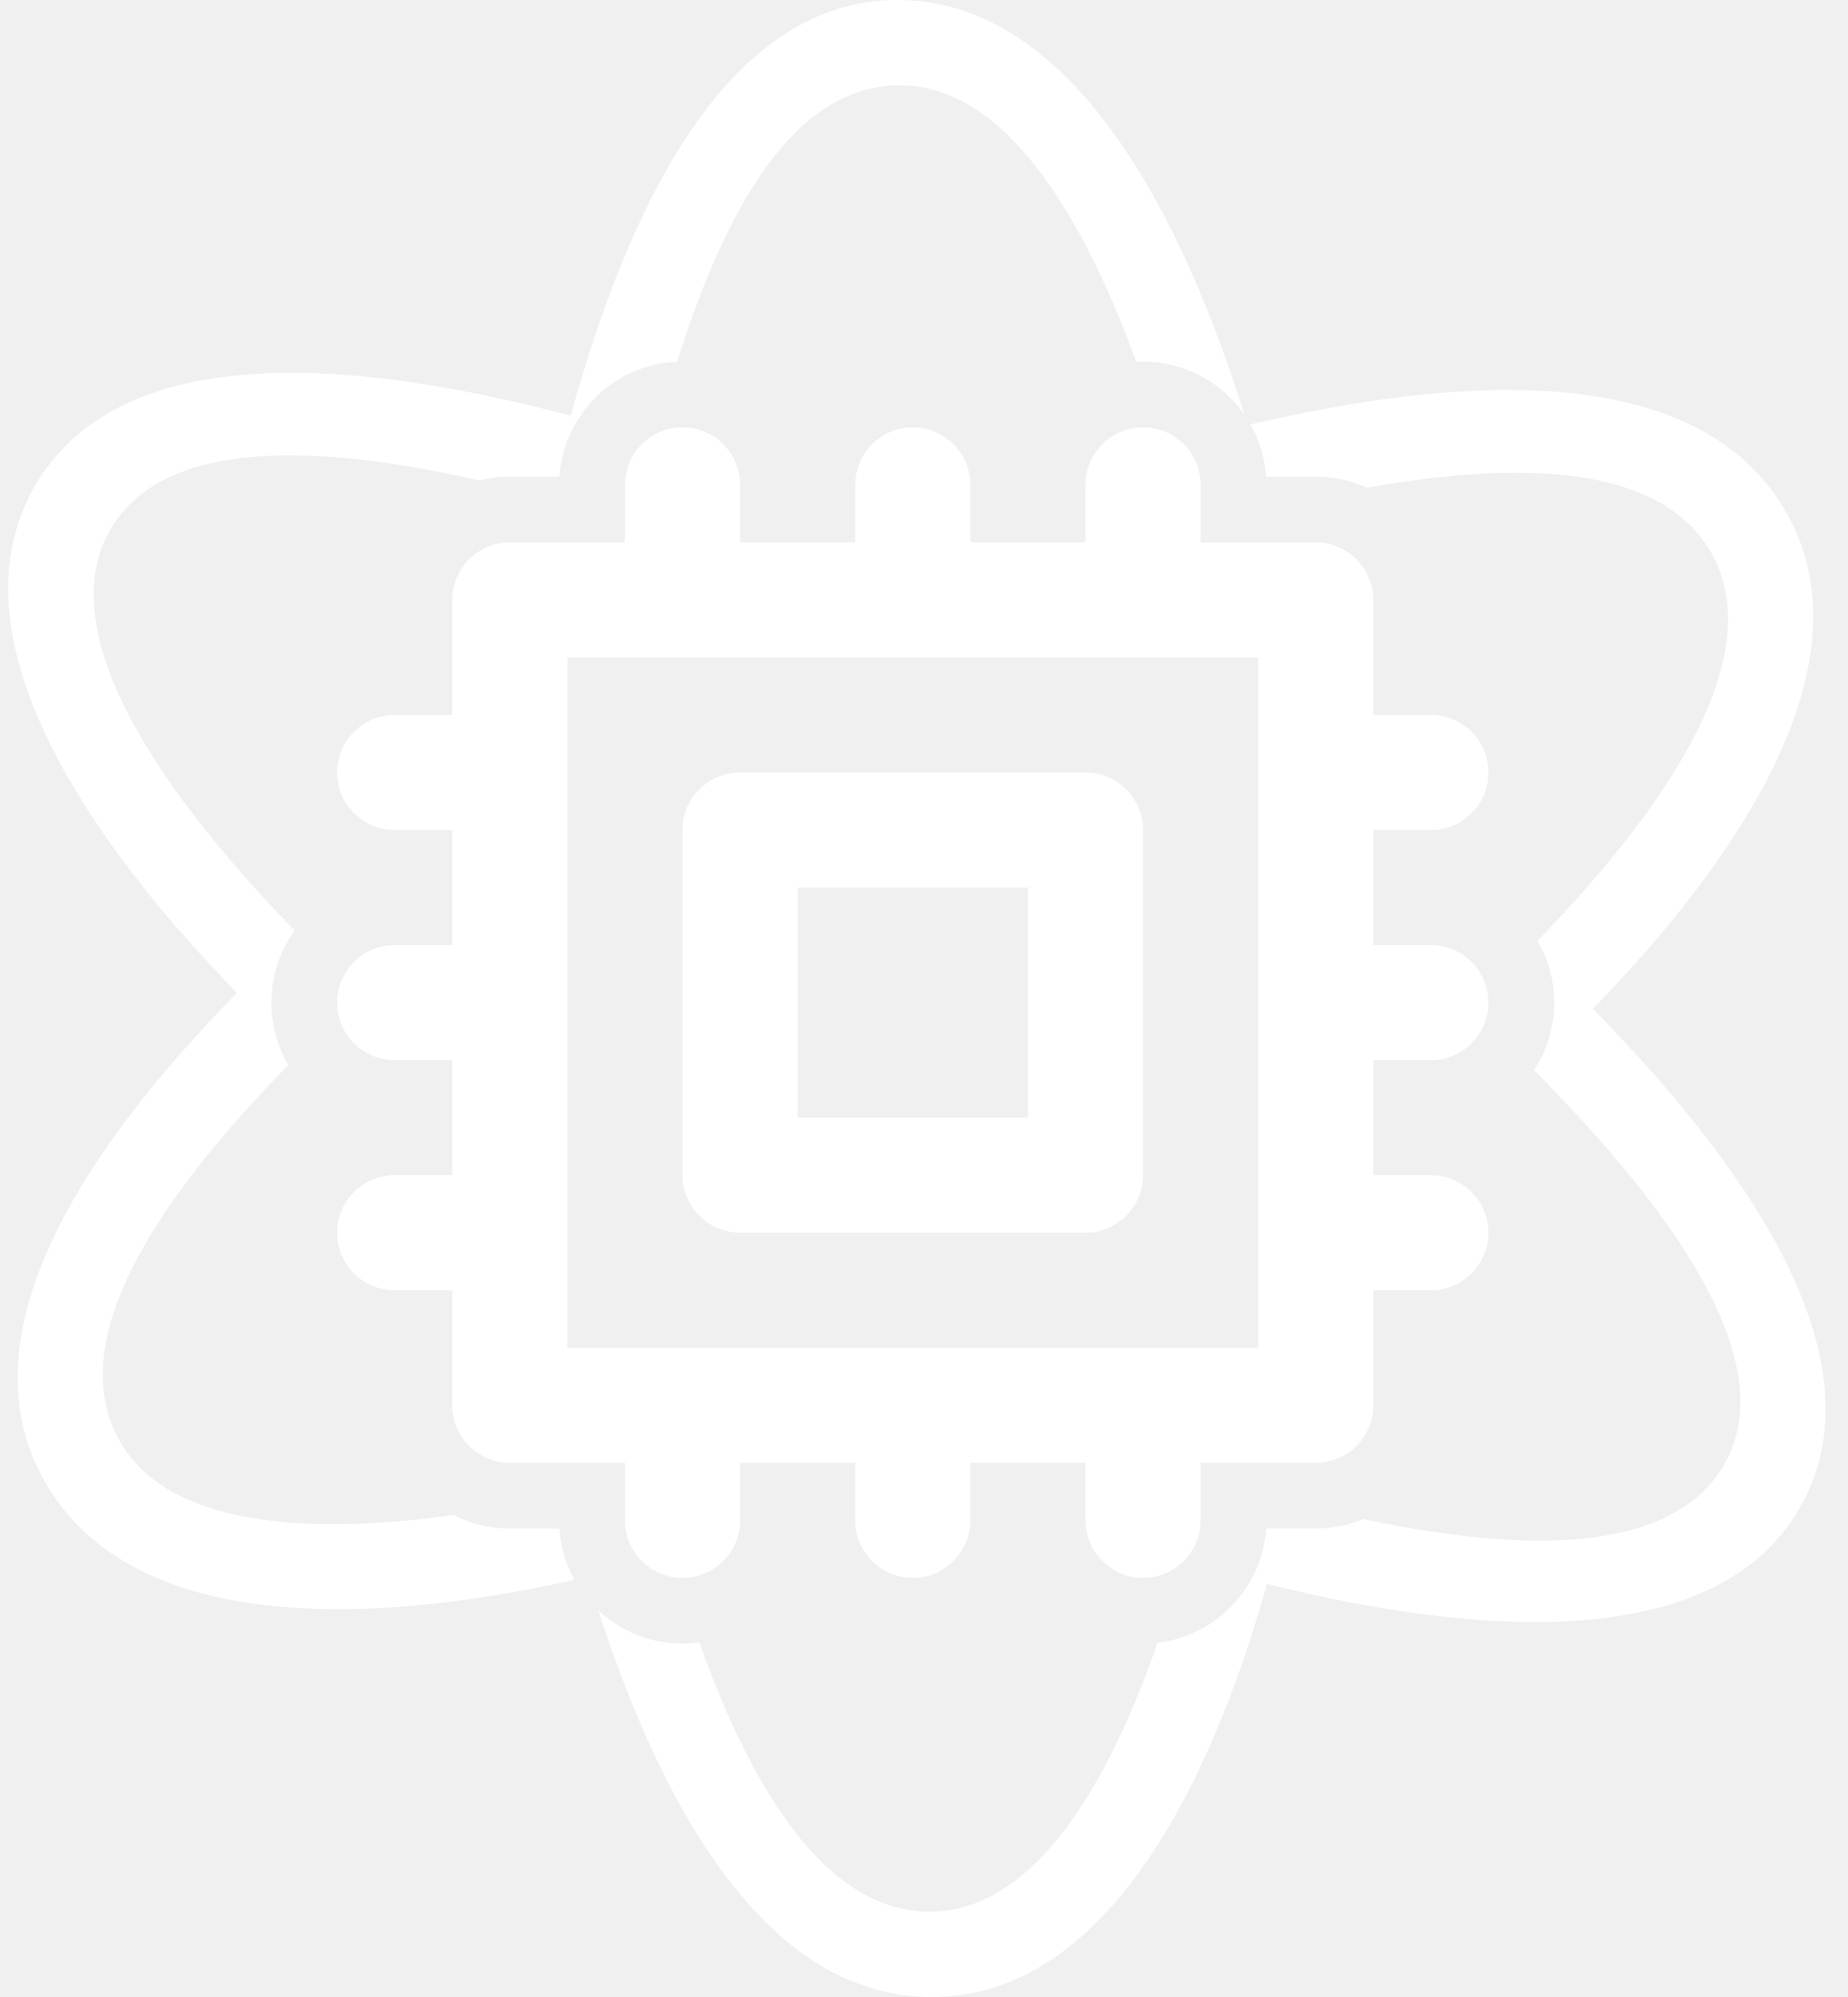
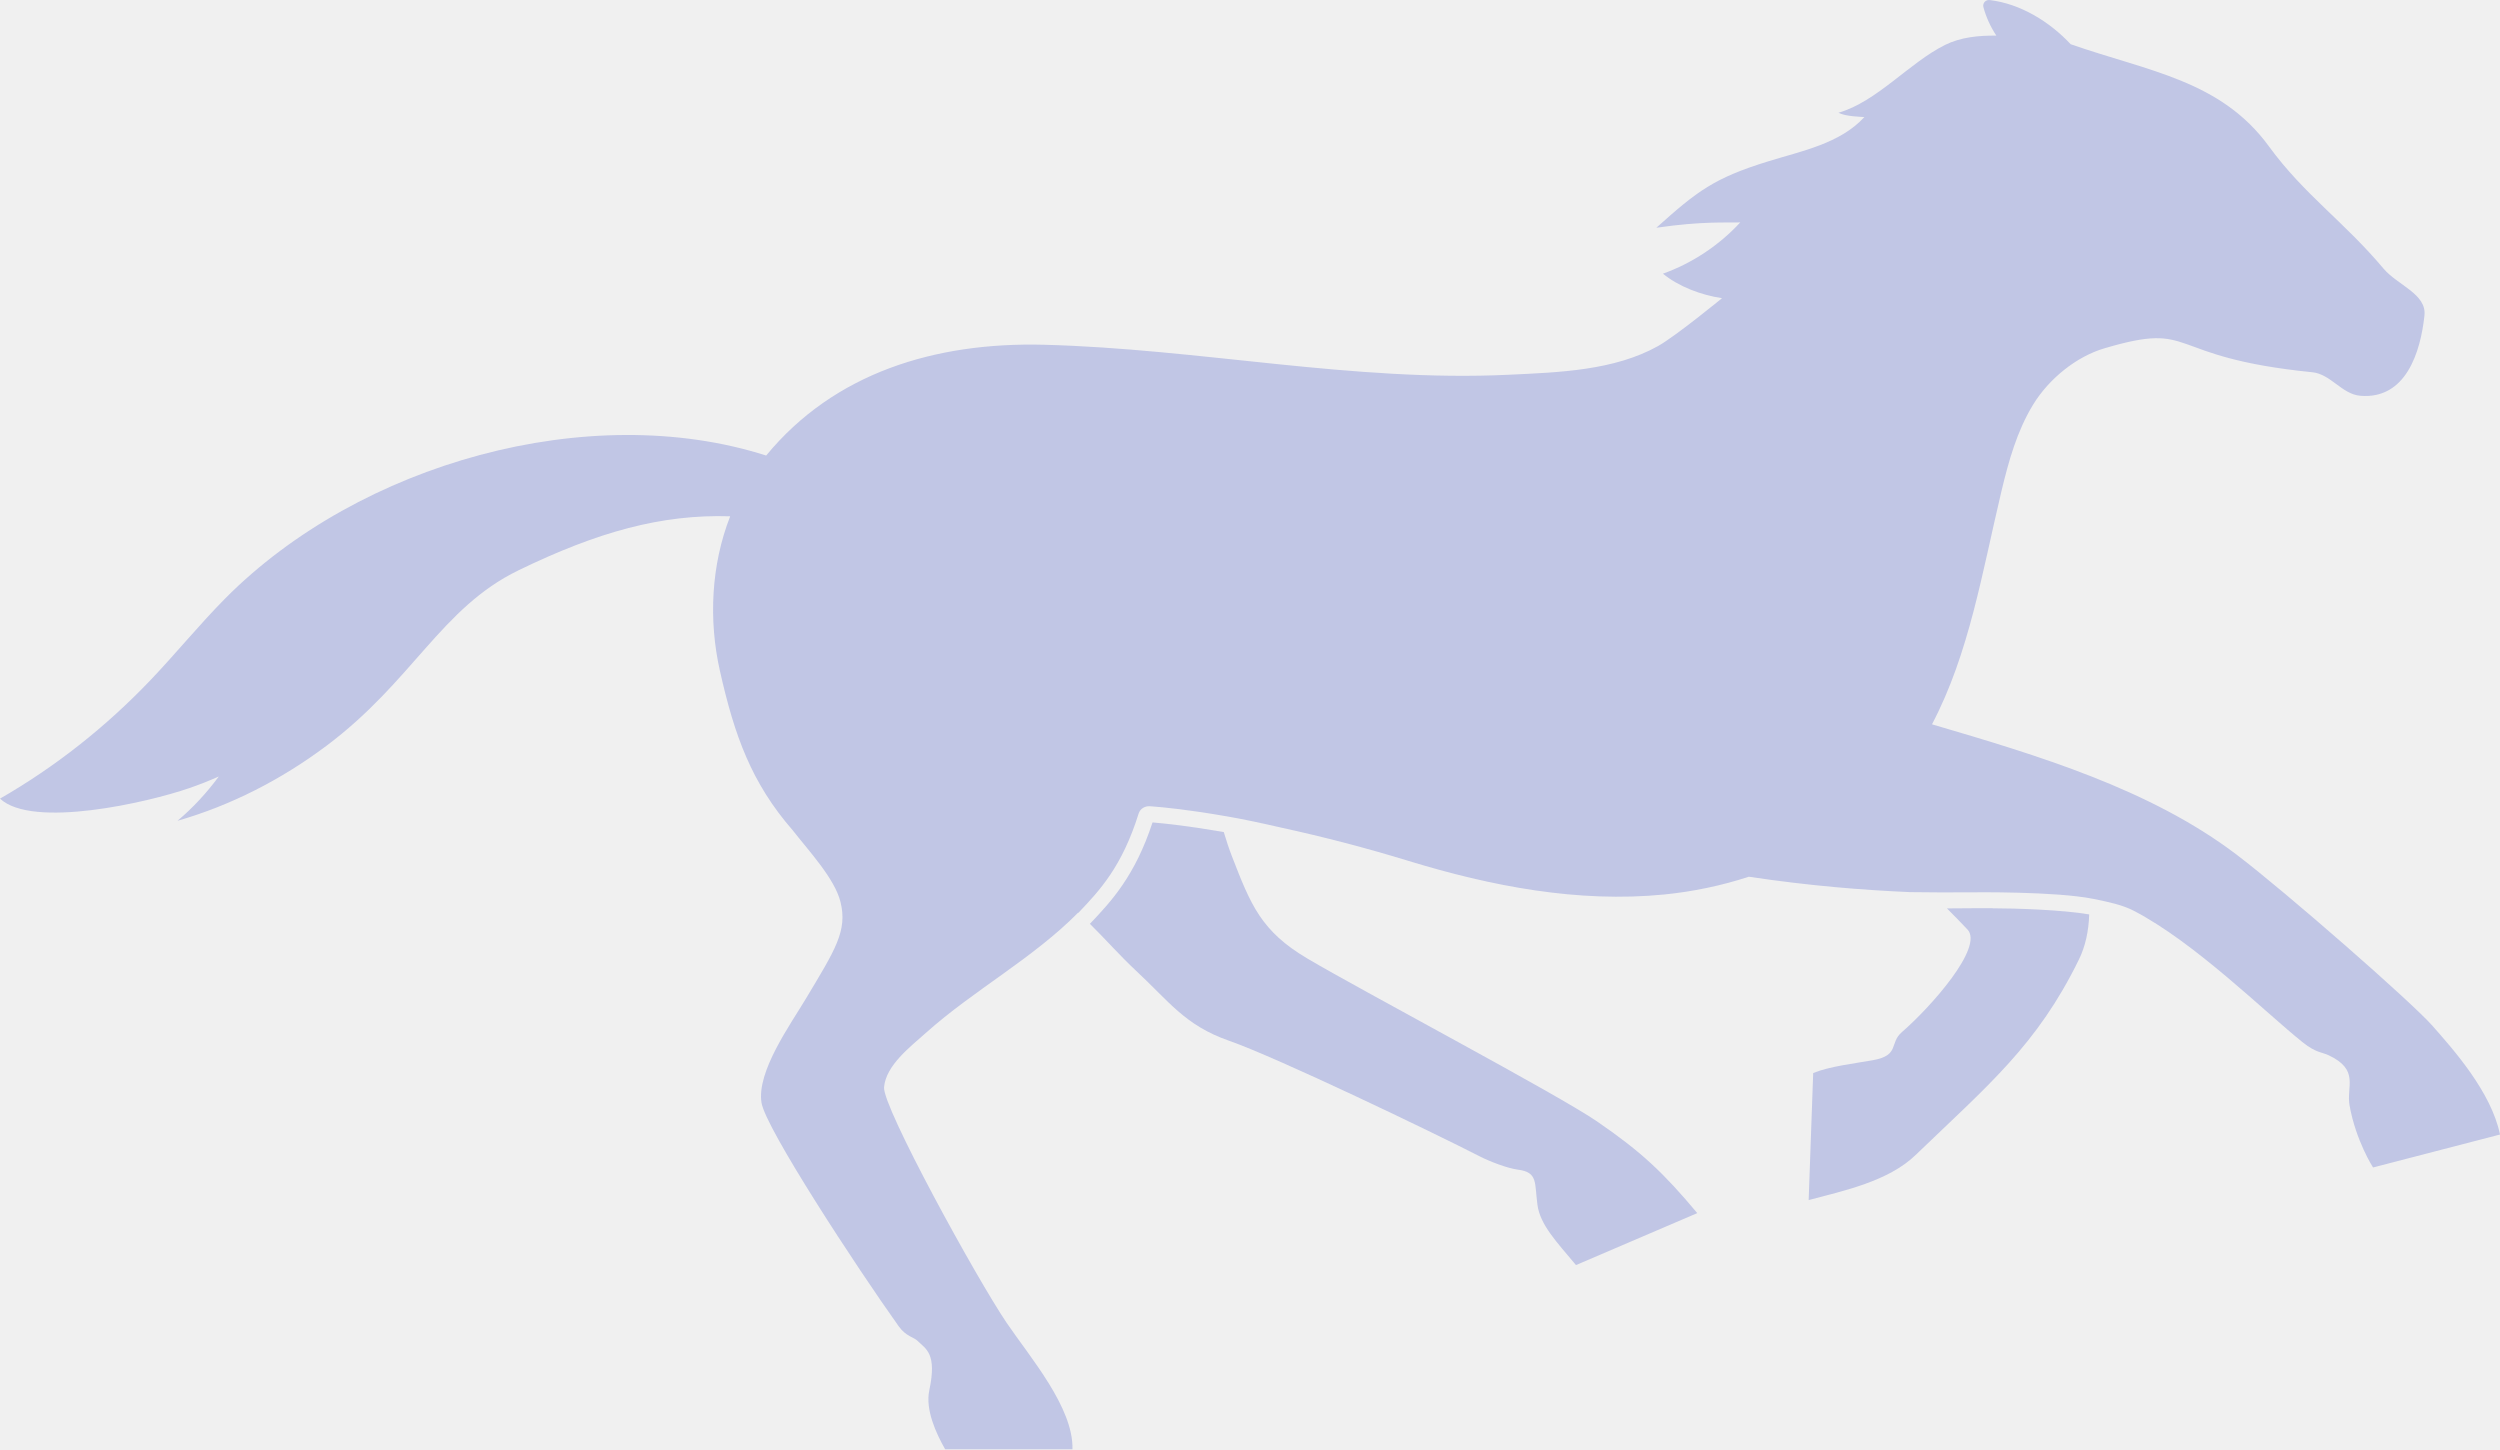
- <svg xmlns="http://www.w3.org/2000/svg" width="37" height="40" viewBox="0 0 37 40" fill="none">
-   <path d="M25.043 8.501C28.166 7.776 33.753 6.864 35.732 10.194C37.732 13.56 34.083 17.959 31.9 20.207C34.163 22.524 37.941 26.904 36.042 30.203C34.153 33.484 28.45 32.495 25.372 31.724C24.519 34.784 22.514 40.047 18.608 40C14.987 39.956 12.996 35.379 11.983 32.258C12.425 32.67 13.017 32.922 13.668 32.922C13.782 32.922 13.894 32.913 14.004 32.898C14.858 35.281 16.307 38.263 18.583 38.291C20.889 38.319 22.365 35.258 23.182 32.904C24.355 32.766 25.276 31.807 25.355 30.617H26.349C26.685 30.617 27.006 30.55 27.299 30.428C29.863 30.967 33.365 31.356 34.532 29.329C35.931 26.898 32.398 23.154 30.723 21.431C30.977 21.043 31.124 20.58 31.124 20.082C31.124 19.631 31.003 19.209 30.792 18.845C32.429 17.141 35.694 13.469 34.245 11.03C33.107 9.114 29.851 9.327 27.374 9.769C27.134 9.66 26.874 9.588 26.6 9.56L26.529 9.554L26.411 9.549L26.349 9.547H25.355C25.33 9.169 25.22 8.814 25.043 8.501Z" fill="white" />
-   <path d="M18.023 0C21.843 0.047 23.956 5.23 24.921 8.306C24.486 7.68 23.769 7.264 22.954 7.244L22.89 7.243C22.845 7.243 22.8 7.244 22.756 7.247C21.878 4.85 20.347 1.737 18.048 1.709C15.68 1.68 14.343 4.769 13.56 7.245C12.3 7.299 11.286 8.296 11.203 9.547H10.21C9.999 9.547 9.794 9.574 9.599 9.623C7.045 9.045 3.39 8.556 2.207 10.611C0.796 13.063 4.252 16.946 5.901 18.638C5.619 19.028 5.448 19.504 5.435 20.019L5.434 20.082L5.435 20.146C5.446 20.578 5.568 20.982 5.773 21.331C4.071 23.091 1.003 26.521 2.422 28.909C3.507 30.735 6.676 30.685 9.081 30.345C9.419 30.519 9.803 30.617 10.21 30.617H11.203C11.228 30.988 11.334 31.336 11.504 31.644C8.317 32.361 2.885 33.026 0.935 29.744C-1.057 26.39 2.529 22.154 4.747 19.885C2.458 17.551 -1.215 13.059 0.697 9.737C2.615 6.405 8.253 7.495 11.43 8.325C12.274 5.281 14.133 -0.047 18.023 0Z" fill="white" />
-   <path d="M21.738 30.453V29.3H19.432V30.453C19.432 31.089 18.916 31.605 18.279 31.605C17.642 31.605 17.126 31.089 17.126 30.453V29.3H14.821V30.453C14.821 31.089 14.305 31.605 13.668 31.605C13.031 31.605 12.515 31.089 12.515 30.453V29.3H10.21C9.573 29.3 9.057 28.785 9.057 28.148V25.844H7.904C7.267 25.844 6.751 25.328 6.751 24.691C6.751 24.055 7.267 23.539 7.904 23.539H9.057V21.235H7.904C7.267 21.235 6.751 20.719 6.751 20.082C6.751 19.446 7.267 18.93 7.904 18.93H9.057V16.625H7.904C7.267 16.625 6.751 16.11 6.751 15.473C6.751 14.837 7.267 14.321 7.904 14.321H9.057V12.016L9.063 11.898C9.122 11.317 9.613 10.864 10.21 10.864H12.515V9.712C12.515 9.076 13.031 8.56 13.668 8.56C14.305 8.56 14.821 9.076 14.821 9.712V10.864H17.126V9.712C17.126 9.076 17.642 8.56 18.279 8.56C18.916 8.56 19.432 9.076 19.432 9.712V10.864H21.738V9.712C21.738 9.076 22.254 8.56 22.89 8.56C23.527 8.56 24.043 9.076 24.043 9.712V10.864H26.349L26.467 10.87C27.048 10.929 27.501 11.42 27.501 12.016V14.321H28.654C29.291 14.321 29.807 14.837 29.807 15.473C29.807 16.11 29.291 16.625 28.654 16.625H27.501V18.93H28.654C29.291 18.93 29.807 19.446 29.807 20.082C29.807 20.719 29.291 21.235 28.654 21.235H27.501V23.539H28.654C29.291 23.539 29.807 24.055 29.807 24.691C29.807 25.328 29.291 25.844 28.654 25.844H27.501V28.148C27.501 28.785 26.985 29.3 26.349 29.3H24.043V30.453C24.043 31.089 23.527 31.605 22.89 31.605C22.254 31.605 21.738 31.089 21.738 30.453ZM11.363 26.996H25.196V13.169H11.363V26.996ZM21.738 15.473C22.374 15.473 22.89 15.989 22.89 16.625V23.539C22.89 23.845 22.769 24.138 22.552 24.354C22.336 24.57 22.043 24.691 21.738 24.691H14.821C14.184 24.691 13.668 24.175 13.668 23.539V16.625C13.668 15.989 14.184 15.473 14.821 15.473H21.738ZM15.974 22.387H20.585V17.778H15.974V22.387Z" fill="white" />
+ <svg xmlns="http://www.w3.org/2000/svg" width="69" height="40" viewBox="0 0 69 40" fill="none">
+   <path d="M44.086 30.956C42.967 30.19 37.617 27.362 36.086 26.457C34.806 25.701 34.52 24.972 34.003 23.638C33.915 23.413 33.844 23.187 33.776 22.965C32.806 22.797 32.197 22.732 31.81 22.699C31.326 24.176 30.668 24.882 30.081 25.498C30.508 25.918 30.912 26.38 31.351 26.789C32.264 27.637 32.704 28.299 33.915 28.722C35.272 29.197 39.582 31.27 40.845 31.918C41.126 32.063 41.622 32.248 41.89 32.282C42.45 32.352 42.351 32.637 42.433 33.25C42.507 33.807 42.961 34.273 43.497 34.916L46.845 33.482C45.916 32.374 45.312 31.797 44.086 30.957V30.956Z" fill="#C1C6E5" />
+   <path d="M54.995 25.067H54.444C54.199 25.07 53.965 25.072 53.736 25.072C53.919 25.255 54.107 25.448 54.303 25.655C54.757 26.139 53.3 27.785 52.49 28.488C52.138 28.794 52.439 29.126 51.694 29.261C51.193 29.351 50.498 29.429 50.044 29.616L49.919 33.122C50.89 32.864 52.114 32.606 52.868 31.881C54.898 29.927 56.221 28.844 57.376 26.488C57.554 26.127 57.648 25.7 57.662 25.238C56.922 25.109 55.604 25.069 54.995 25.069V25.067Z" fill="#C1C6E5" />
+   <path d="M67.137 28.313C66.548 27.646 63.084 24.617 61.734 23.591C59.344 21.776 56.255 20.852 53.323 19.991C54.35 18.038 54.705 15.809 55.241 13.553C55.438 12.727 55.67 11.896 56.112 11.171C56.555 10.446 57.314 9.841 58.077 9.615C60.669 8.847 59.65 9.855 63.819 10.274C64.332 10.325 64.636 10.883 65.15 10.924C66.403 11.025 66.807 9.721 66.915 8.707C66.979 8.112 66.169 7.87 65.784 7.412C64.691 6.111 63.594 5.373 62.622 4.039C61.291 2.213 59.291 1.968 57.15 1.22C56.566 0.595 55.76 0.101 54.912 0.001C54.802 -0.012 54.714 0.09 54.742 0.196C54.817 0.476 54.939 0.742 55.099 0.983C54.61 0.978 54.118 1.025 53.683 1.24C52.694 1.733 51.801 2.808 50.74 3.112C50.95 3.217 51.327 3.22 51.457 3.231C50.782 3.967 49.725 4.166 48.773 4.462C47.315 4.917 46.853 5.264 45.715 6.286C47.003 6.099 47.647 6.151 48.03 6.139C47.446 6.773 46.708 7.262 45.897 7.554C46.332 7.909 46.943 8.142 47.528 8.23C47.528 8.23 46.245 9.281 45.766 9.549C44.556 10.227 43.038 10.277 41.643 10.343C37.356 10.548 33.095 9.624 28.804 9.515C25.81 9.44 23.025 10.29 21.146 12.573C16.275 11.015 9.932 12.775 6.218 16.515C5.506 17.234 4.861 18.028 4.162 18.762C2.925 20.062 1.519 21.17 0 22.042C0.896 22.881 4.081 22.148 5.222 21.753C5.5 21.658 5.772 21.549 6.039 21.431C5.707 21.88 5.327 22.294 4.899 22.654C6.381 22.228 7.769 21.513 9.005 20.588C11.398 18.796 12.174 16.777 14.312 15.74C16.494 14.68 18.264 14.189 20.153 14.25C19.629 15.585 19.552 17.107 19.87 18.517C20.271 20.303 20.738 21.605 21.881 22.919C22.326 23.489 23.037 24.248 23.197 24.891C23.397 25.692 23.05 26.214 22.244 27.561C21.814 28.279 20.882 29.574 21.017 30.433C21.128 31.139 23.646 34.981 24.804 36.605C25.01 36.892 25.214 36.897 25.331 37.014C25.549 37.231 25.867 37.349 25.649 38.37C25.534 38.904 25.835 39.559 26.086 40H29.6C29.631 38.849 28.424 37.454 27.785 36.512C26.956 35.29 24.353 30.548 24.4 30.007C24.453 29.402 25.12 28.896 25.562 28.501C26.872 27.33 28.507 26.454 29.754 25.192C29.756 25.193 29.759 25.194 29.76 25.197C30.357 24.573 30.969 23.915 31.426 22.455C31.467 22.322 31.596 22.243 31.739 22.252C32.13 22.281 32.776 22.343 33.869 22.533C34.272 22.602 34.794 22.711 35.364 22.843C36.544 23.1 37.713 23.405 38.868 23.759C41.155 24.459 43.554 24.923 45.934 24.688C46.723 24.609 47.51 24.446 48.267 24.198C49.972 24.453 51.447 24.568 52.724 24.623C53.274 24.633 53.828 24.631 54.444 24.628C54.444 24.628 56.741 24.598 57.781 24.81C58.206 24.897 58.579 24.975 58.889 25.136C60.583 26.014 62.516 27.938 63.551 28.765C63.926 29.064 64.082 29.036 64.27 29.125C65.132 29.53 64.752 29.987 64.849 30.517C65.025 31.493 65.496 32.222 65.496 32.222L69 31.313C68.759 30.134 67.695 28.946 67.137 28.314V28.313Z" fill="#C1C6E5" />
</svg>
